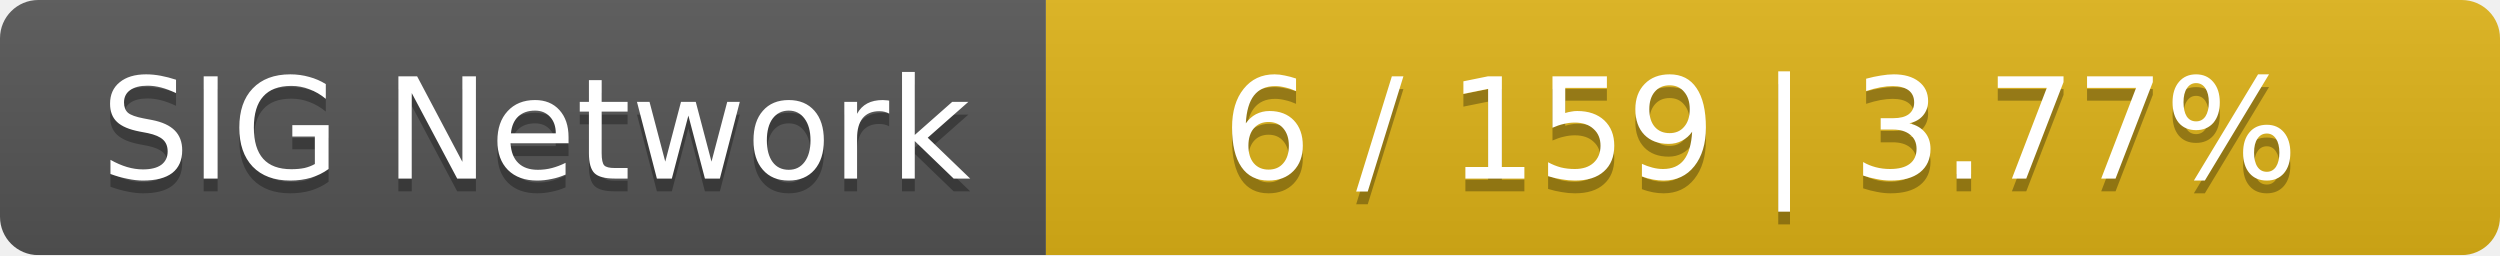
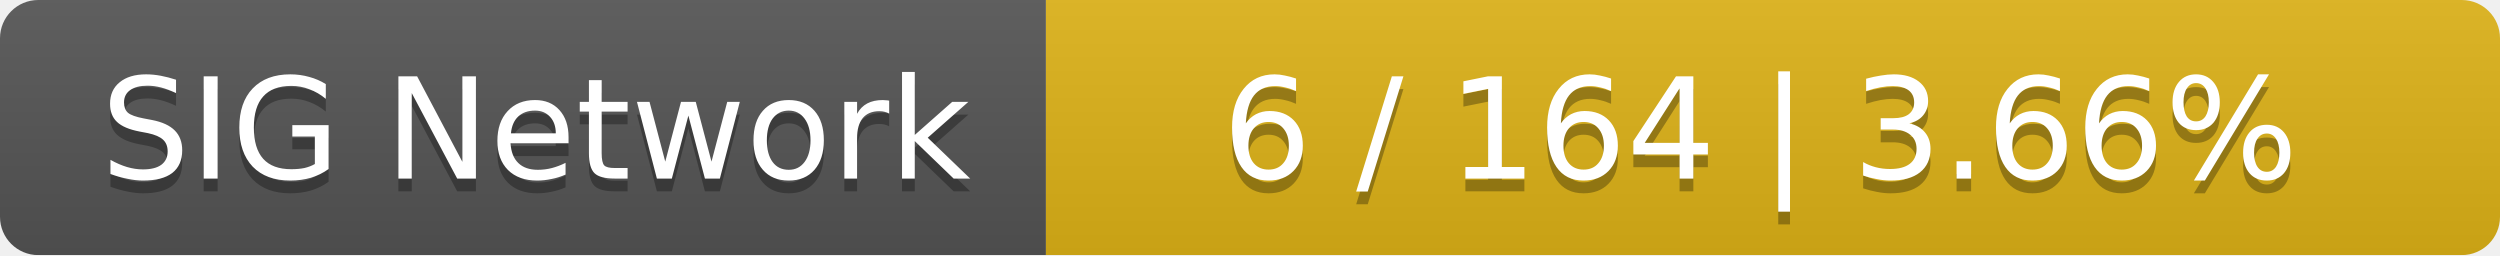
<svg xmlns="http://www.w3.org/2000/svg" width="196" height="20">
  <linearGradient id="smooth" x2="0" y2="100%">
    <stop offset="0" stop-color="#bbb" stop-opacity=".1" />
    <stop offset="1" stop-opacity=".1" />
  </linearGradient>
  <mask id="round">
    <rect width="196" height="20" rx="3" fill="#fff" />
  </mask>
  <g mask="url(#round)">
    <rect width="82" height="20" fill="#555" />
    <rect x="82" width="114" height="20" fill="#dfb317" />
    <rect width="196" height="20" fill="url(#smooth)" />
  </g>
  <g fill="#fff" text-anchor="middle" font-family="DejaVu Sans,Verdana,Geneva,sans-serif" font-size="11">
    <text x="42" y="15" fill="#010101" fill-opacity=".3">SIG Network</text>
    <text x="42" y="14">SIG Network</text>
-     <text x="138" y="15" fill="#010101" fill-opacity=".3">6 / 159    |    3.77%</text>
-     <text x="138" y="14">6 / 159    |    3.77%</text>
+     <text x="138" y="15" fill="#010101" fill-opacity=".3">6 / 164    |    3.66%</text>
+     <text x="138" y="14">6 / 164    |    3.66%</text>
  </g>
</svg>
